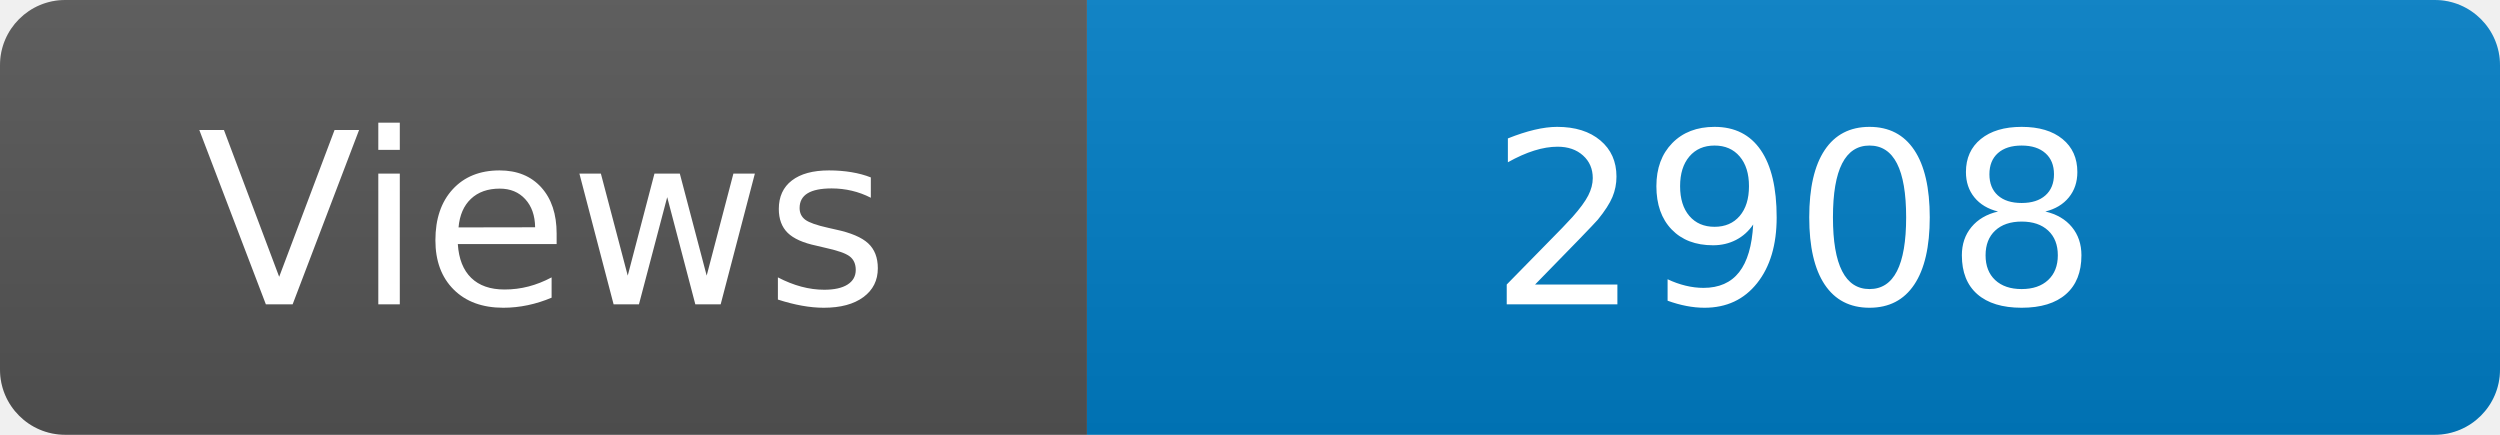
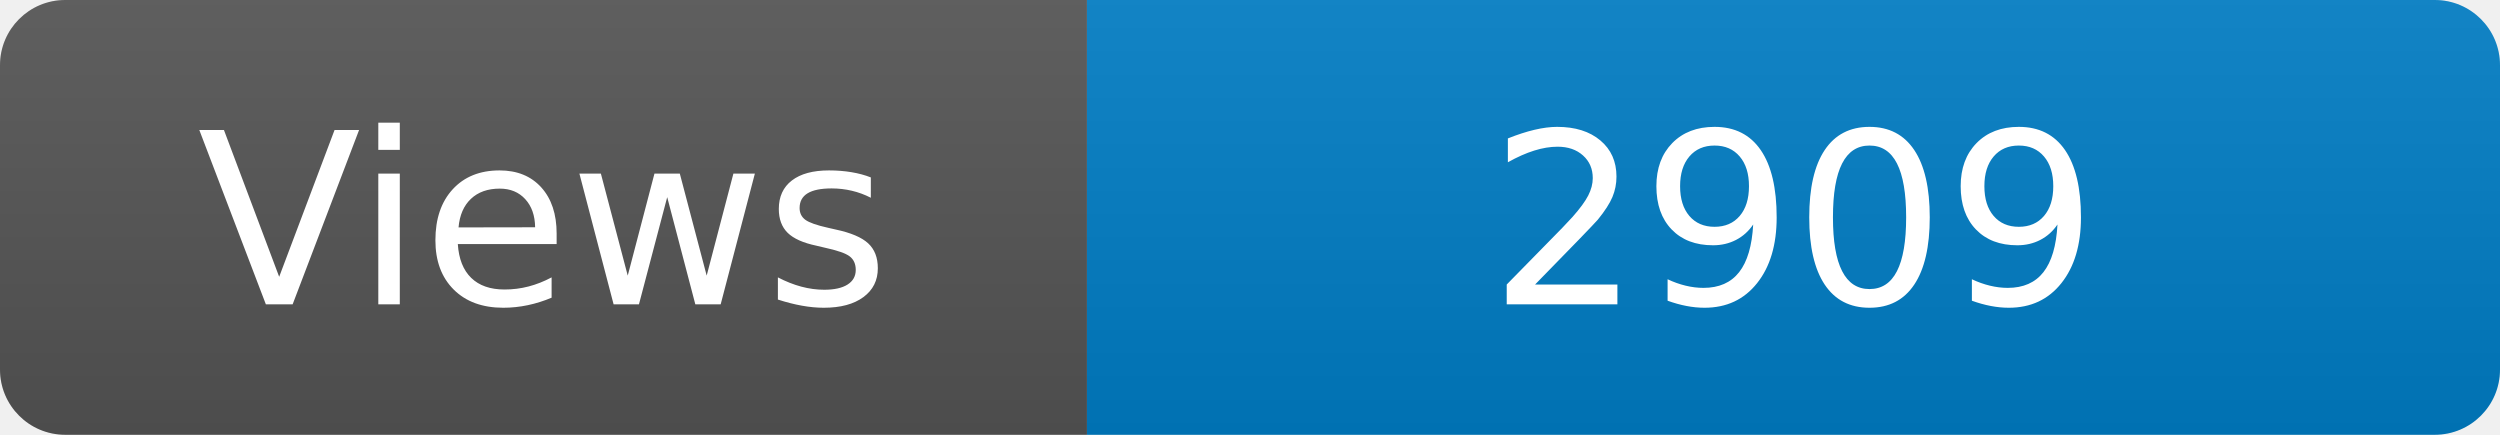
<svg xmlns="http://www.w3.org/2000/svg" width="115" height="20" role="img" aria-label="Maintained?: yes">
  <linearGradient id="s" x2="0" y2="100%">
    <stop offset="0" stop-color="#bbb" stop-opacity=".1" />
    <stop offset="1" stop-opacity=".1" />
  </linearGradient>
  <clipPath id="r">
    <rect width="115" height="20" rx="3" fill="#fff" />
  </clipPath>
  <g clip-path="url(#r)">
    <rect width="50" height="20" fill="#555" />
    <rect x="50" width="160" height="20" fill="#007ec6" />
    <rect width="115" height="20" fill="url(#s)" />
  </g>
  <g fill="#fff" text-anchor="middle" font-family="Verdana,Geneva,DejaVu Sans,sans-serif" font-size="110">
    <text x="250" y="140" transform="scale(.1)" fill="#fff">Views</text>
-     <text x="825" y="140" transform="scale(.1)" fill="#fff">2908</text>
+     <text x="825" y="140" transform="scale(.1)" fill="#fff">2909</text>
  </g>
</svg>
